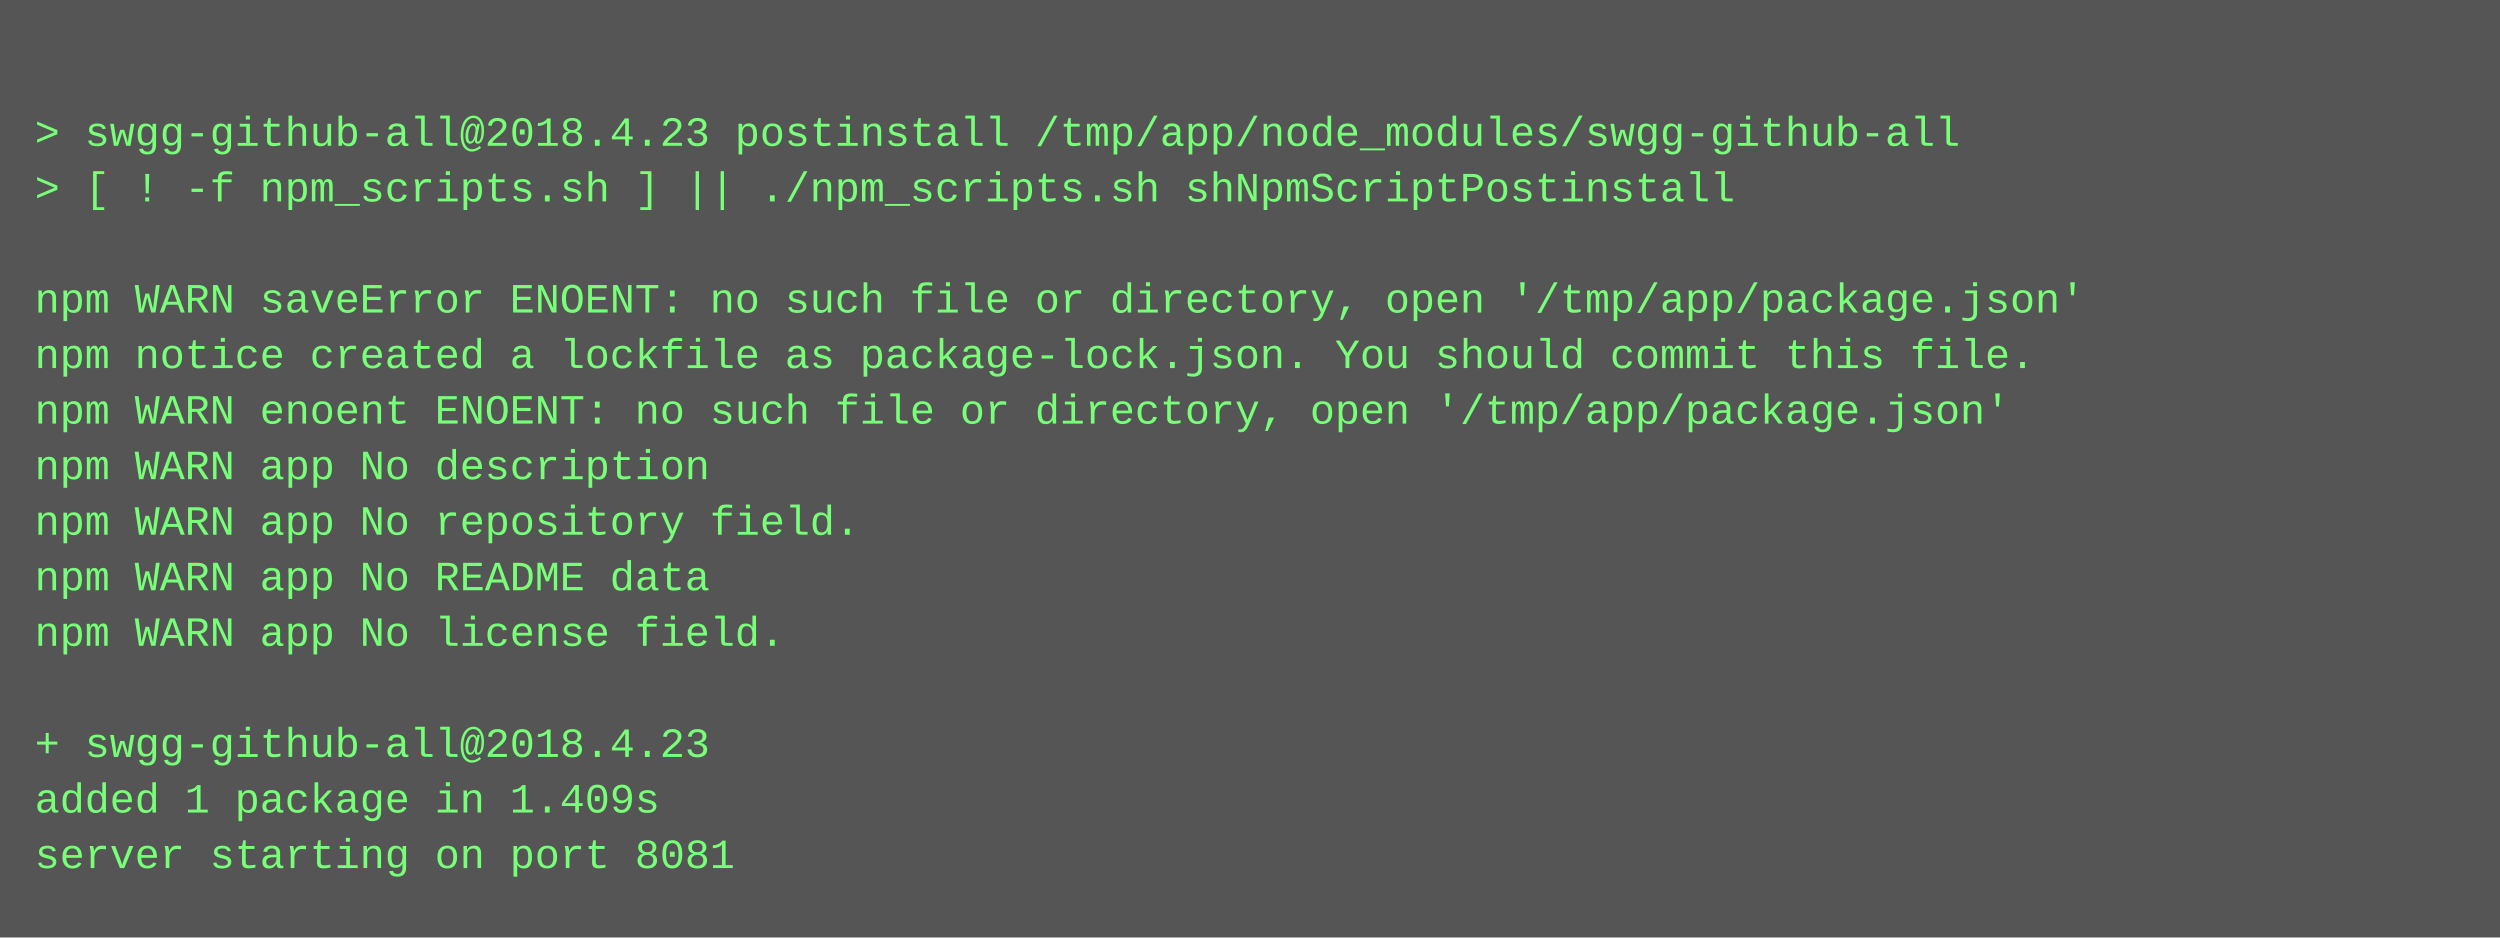
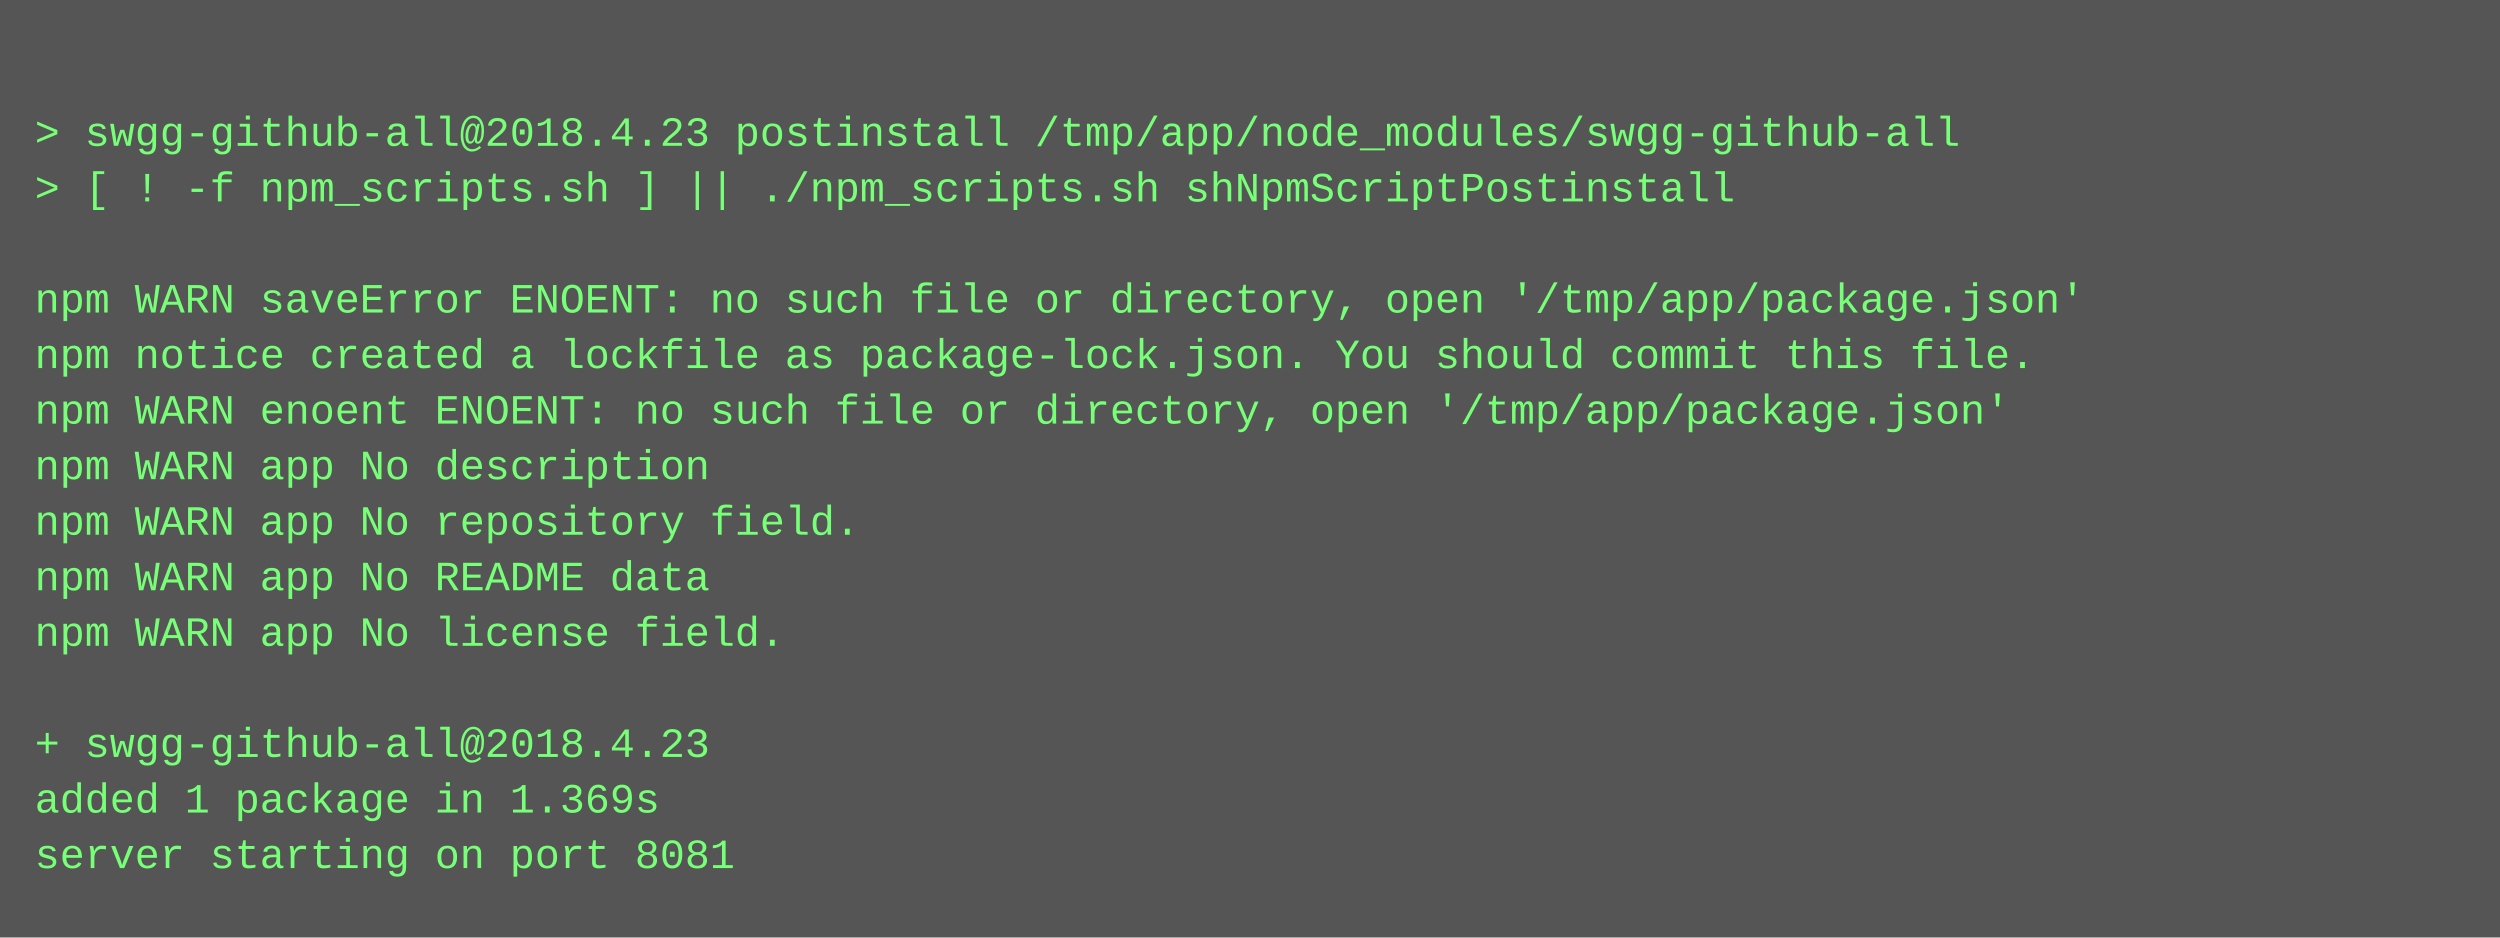
<svg xmlns="http://www.w3.org/2000/svg" height="270" width="720">
  <rect height="270" fill="#555" width="720" />
  <text fill="#7f7" font-family="Courier New" font-size="12" xml:space="preserve">
    <tspan x="10" y="26" />
    <tspan x="10" y="42">&gt; swgg-github-all@2018.4.23 postinstall /tmp/app/node_modules/swgg-github-all</tspan>
    <tspan x="10" y="58">&gt; [ ! -f npm_scripts.sh ] || ./npm_scripts.sh shNpmScriptPostinstall</tspan>
    <tspan x="10" y="74" />
    <tspan x="10" y="90">npm WARN saveError ENOENT: no such file or directory, open '/tmp/app/package.json'</tspan>
    <tspan x="10" y="106">npm notice created a lockfile as package-lock.json. You should commit this file.</tspan>
    <tspan x="10" y="122">npm WARN enoent ENOENT: no such file or directory, open '/tmp/app/package.json'</tspan>
    <tspan x="10" y="138">npm WARN app No description</tspan>
    <tspan x="10" y="154">npm WARN app No repository field.</tspan>
    <tspan x="10" y="170">npm WARN app No README data</tspan>
    <tspan x="10" y="186">npm WARN app No license field.</tspan>
    <tspan x="10" y="202" />
    <tspan x="10" y="218">+ swgg-github-all@2018.4.23</tspan>
-     <tspan x="10" y="234">added 1 package in 1.409s</tspan>
+     <tspan x="10" y="234">added 1 package in 1.369s</tspan>
    <tspan x="10" y="250">server starting on port 8081</tspan>
  </text>
</svg>
